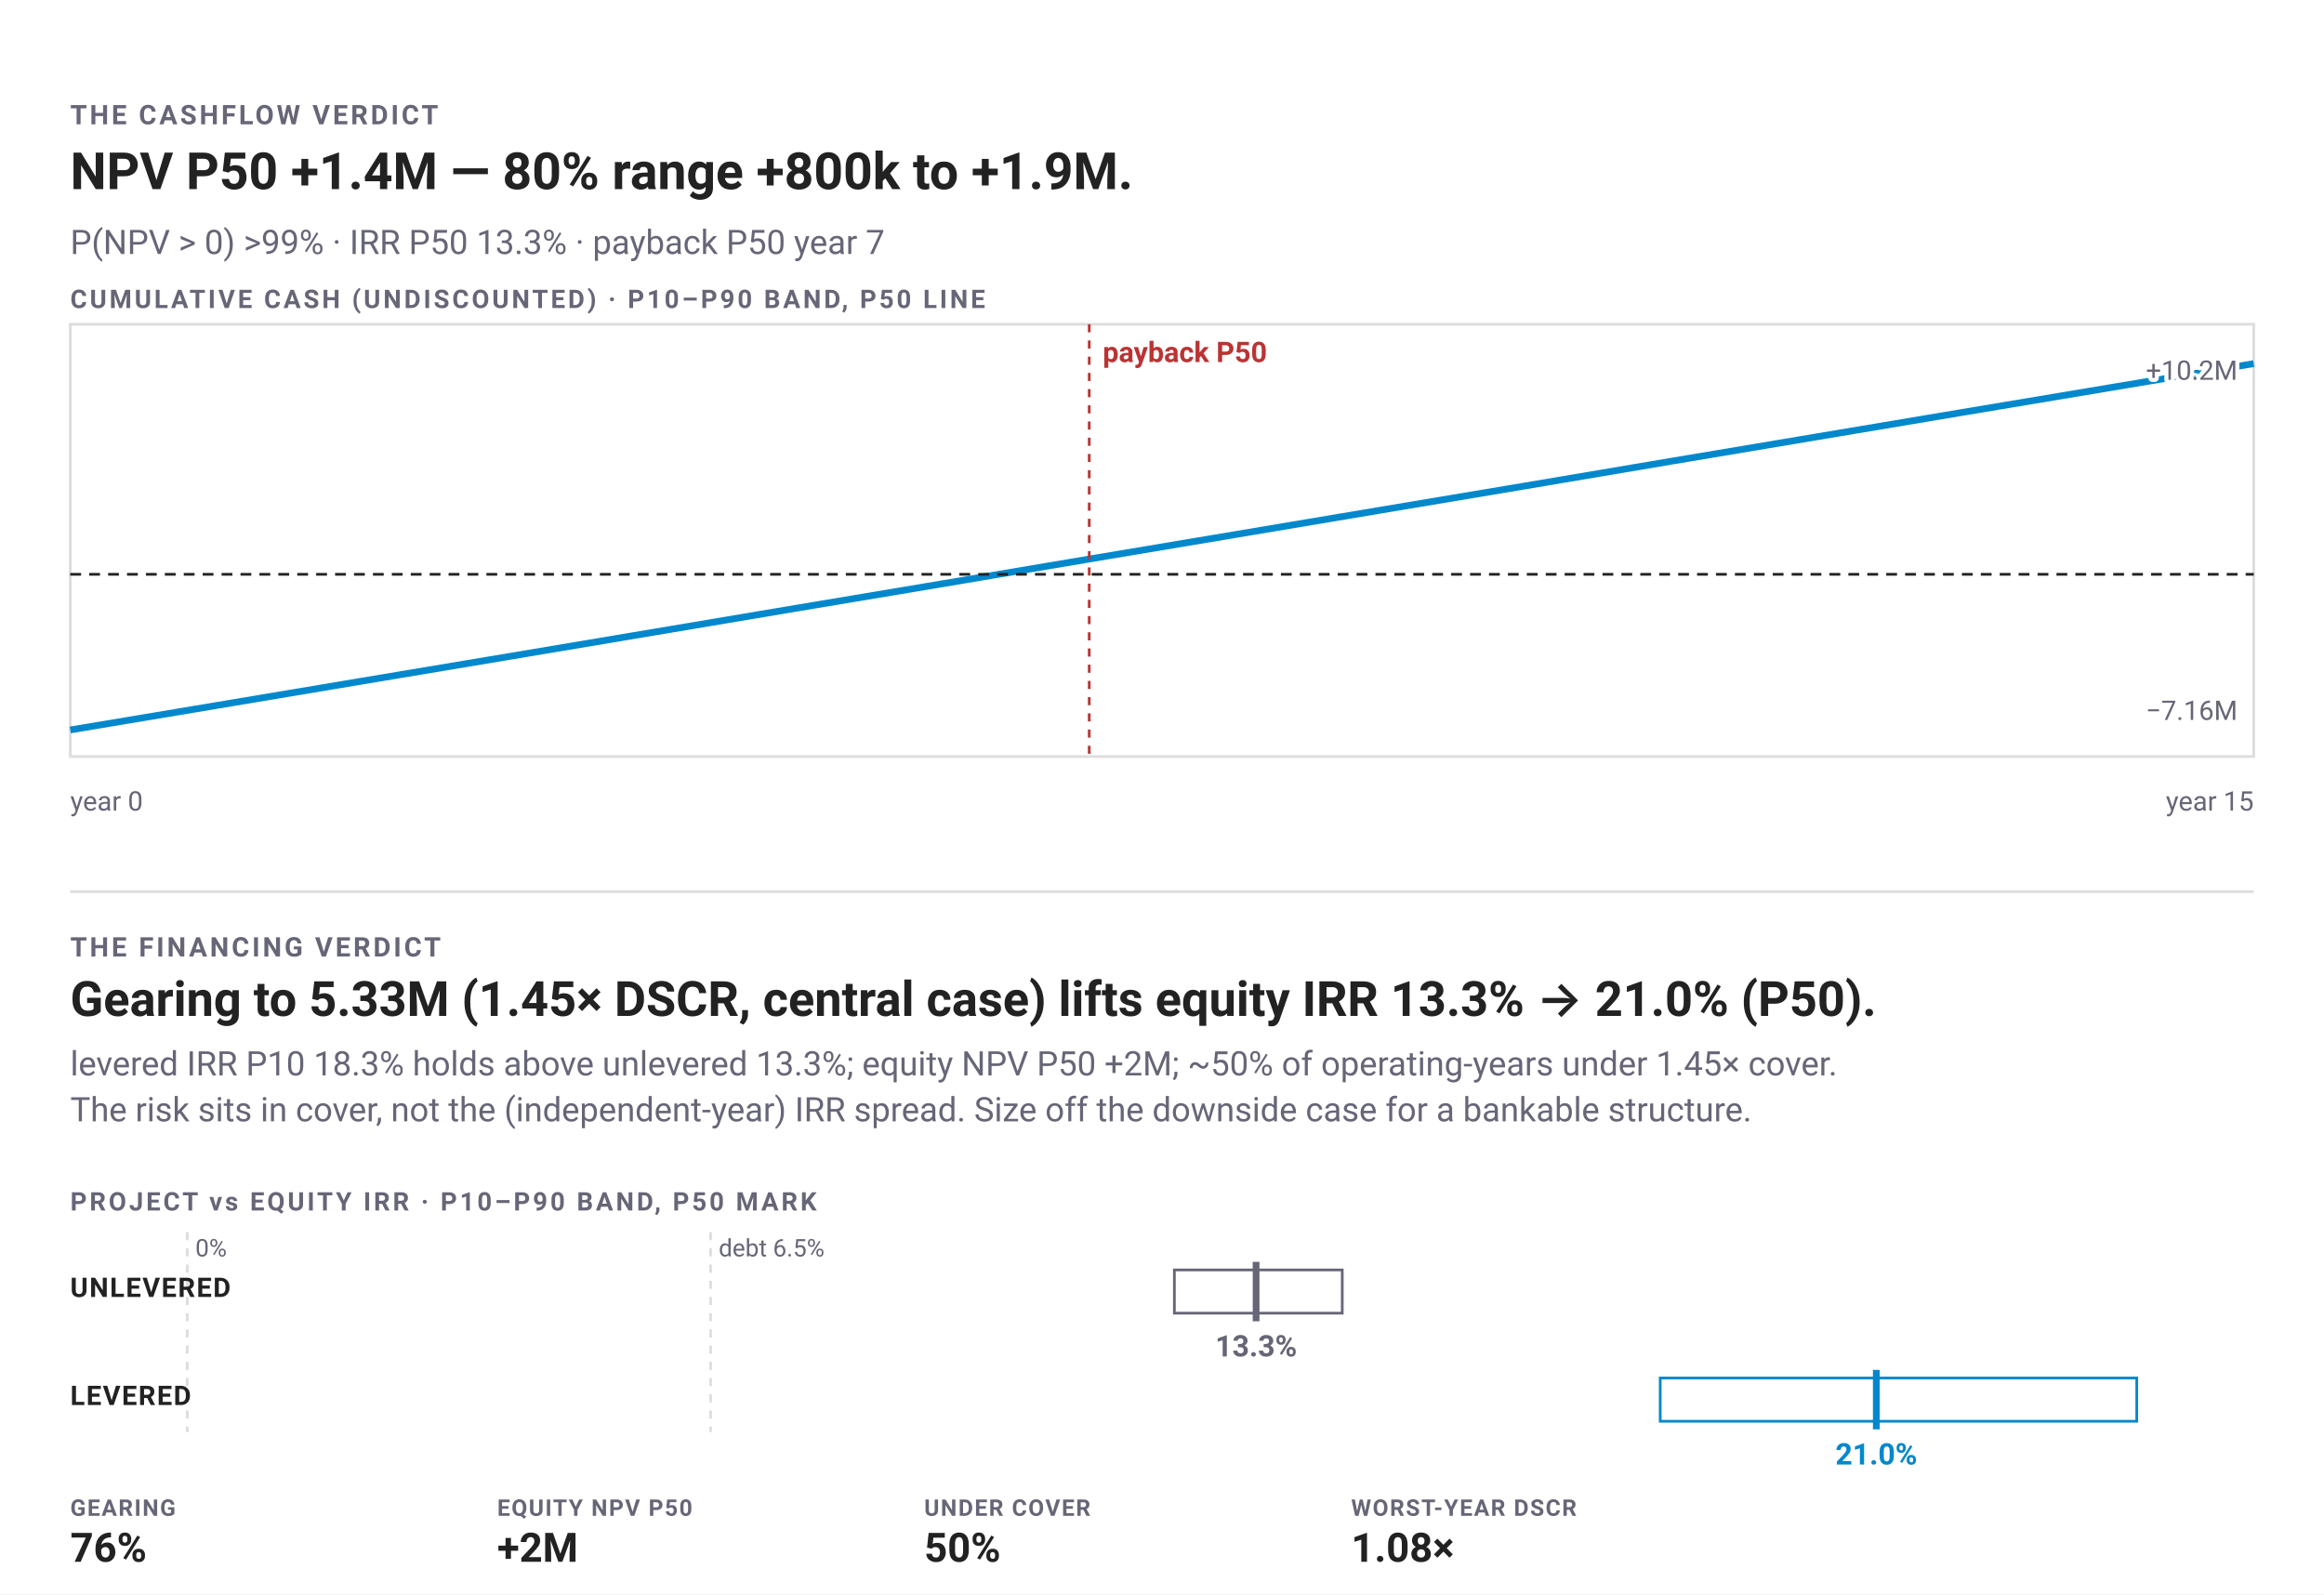
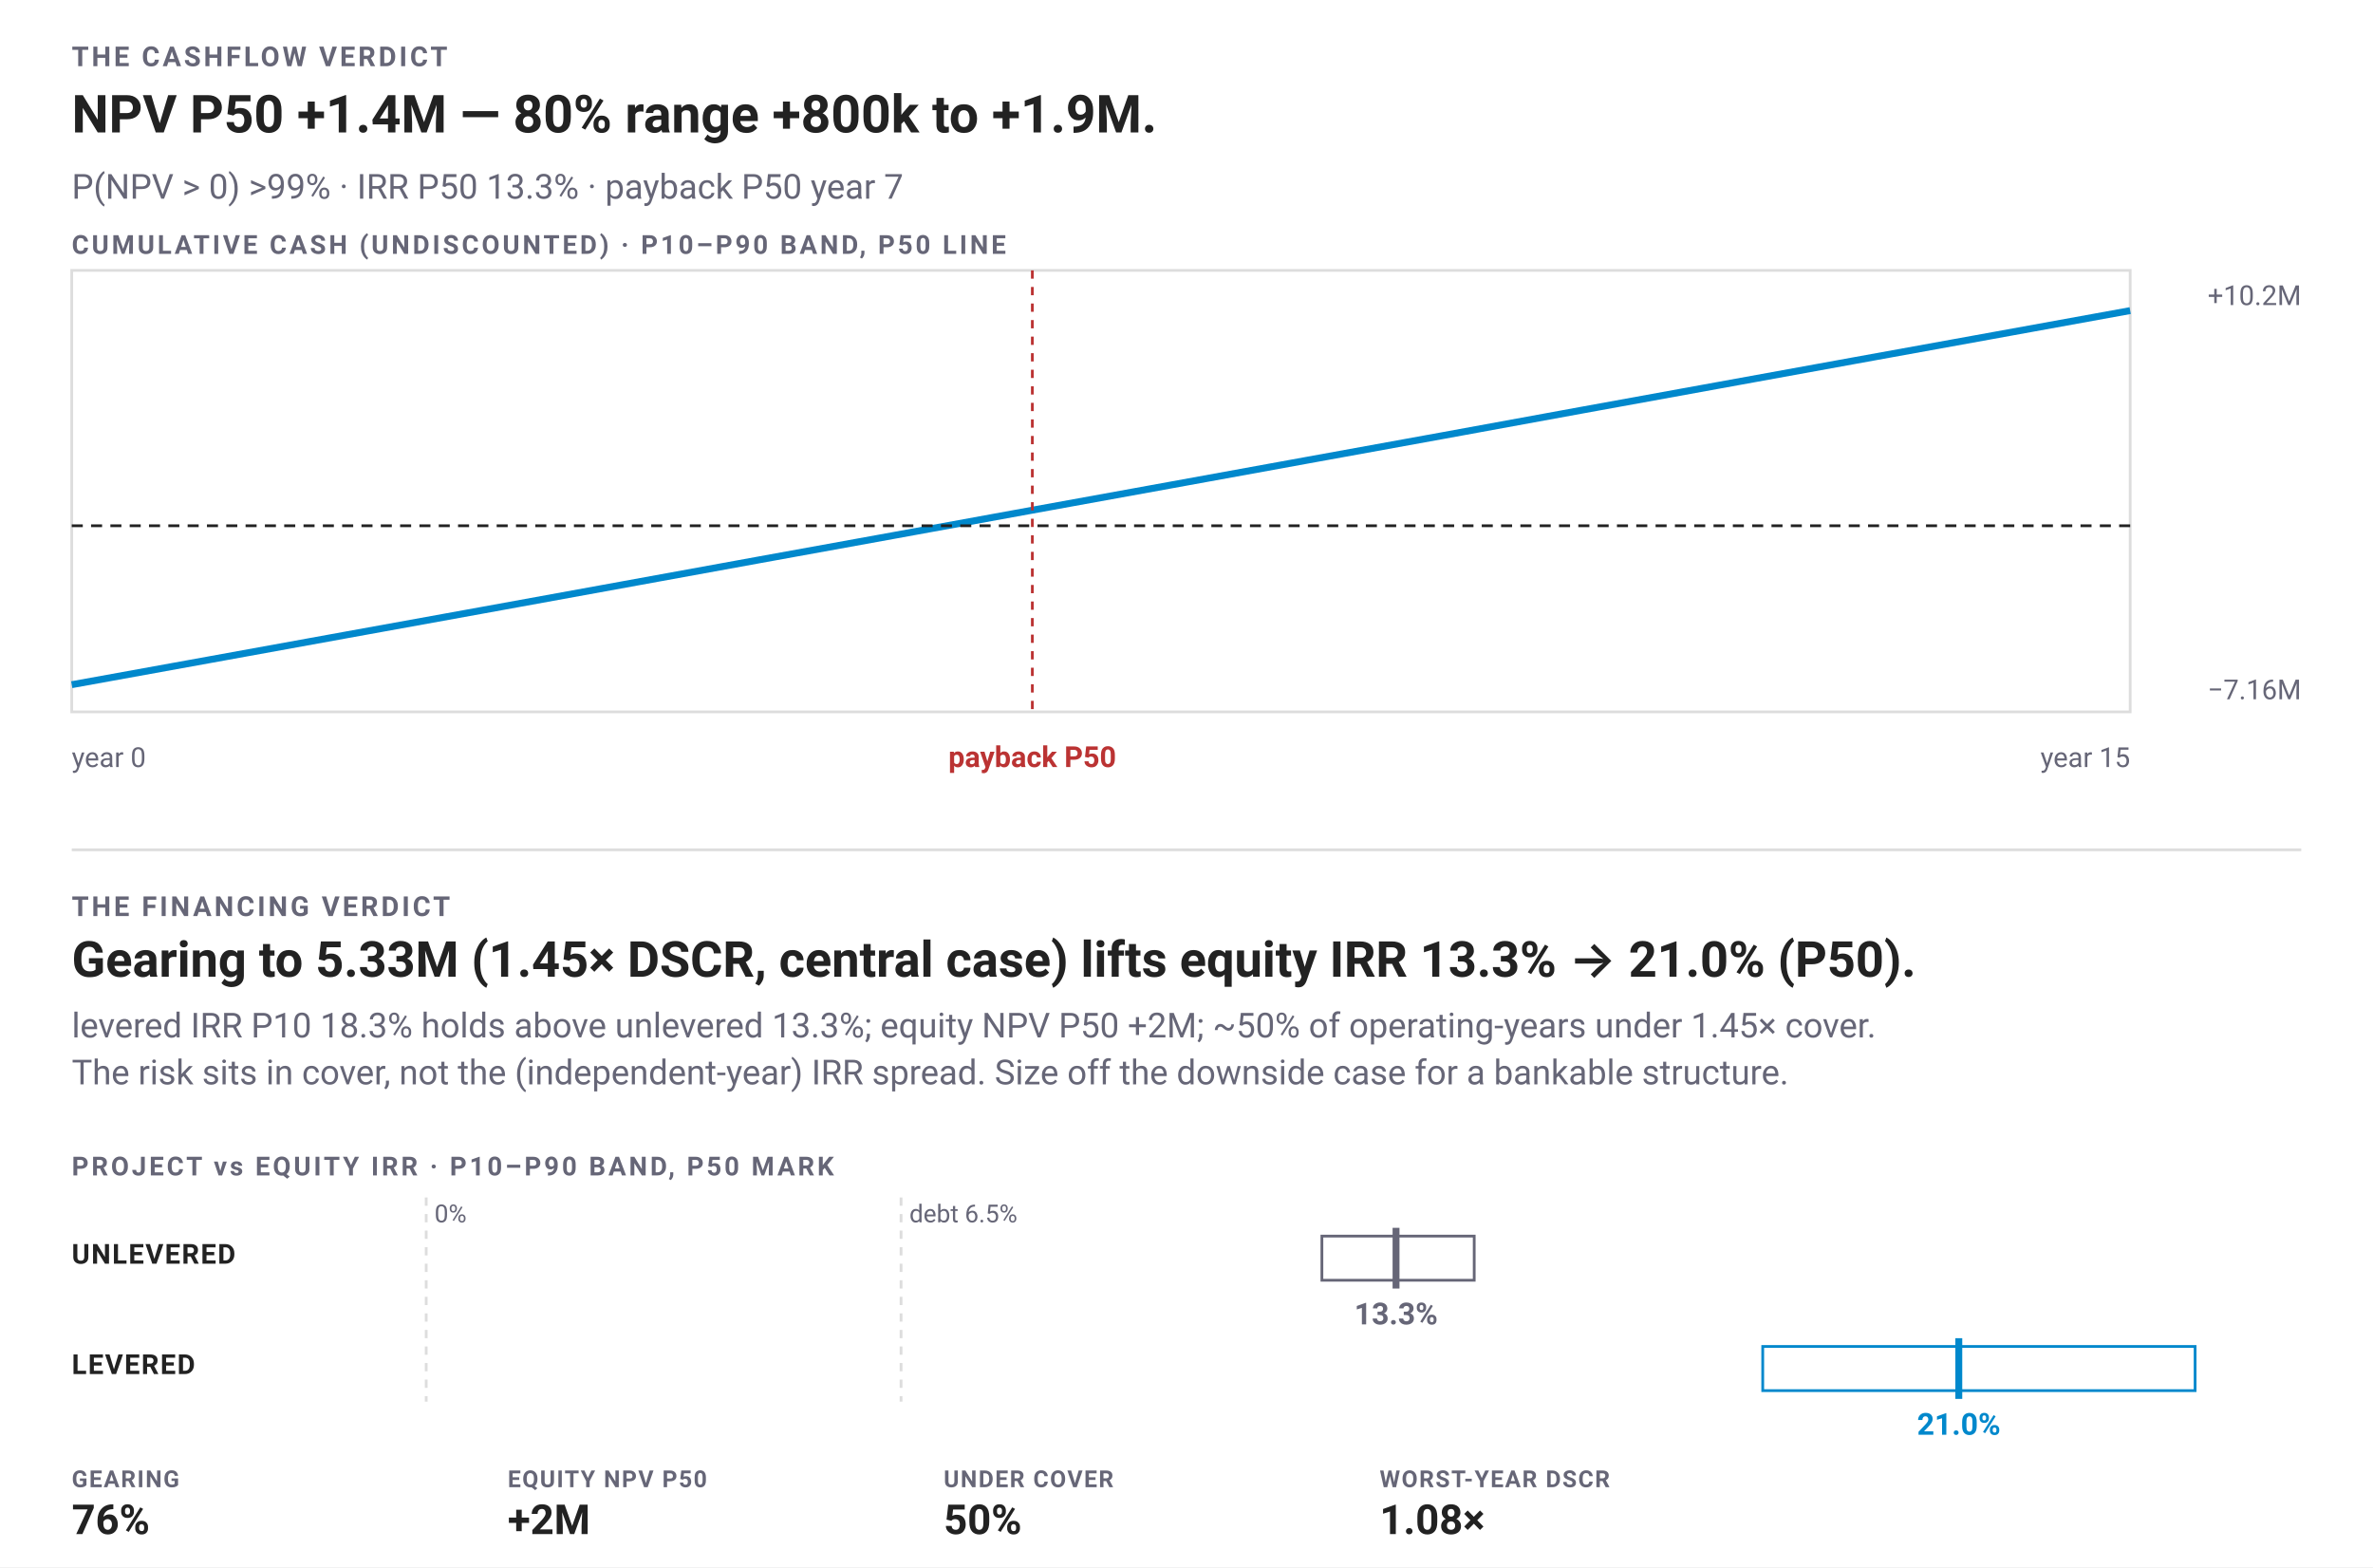
- <svg xmlns="http://www.w3.org/2000/svg" width="860" height="590" viewBox="0 0 860 590" font-family="-apple-system,BlinkMacSystemFont,'Segoe UI',Roboto,sans-serif" role="img" aria-label="NPV P50 +1.4M — 80% range +800k to +1.9M. P(NPV &gt; 0) &gt;99% · IRR P50 13.3% · payback P50 year 7 Gearing to 5.33M (1.45× DSCR, central case) lifts equity IRR 13.3% → 21.0% (P50).">
-   <rect width="860" height="590" fill="#fff" />
-   <text x="26" y="46" font-size="10" font-weight="600" letter-spacing="1" fill="#667">THE CASHFLOW VERDICT</text>
-   <text x="26" y="70" font-size="19" font-weight="600" fill="#222">NPV P50 +1.4M — 80% range +800k to +1.9M.</text>
-   <text x="26" y="94" font-size="12.5" fill="#667">P(NPV &gt; 0) &gt;99% · IRR P50 13.3% · payback P50 year 7</text>
-   <rect x="26" y="120" width="808" height="160" fill="none" stroke="#ddd" />
-   <polygon points="26,268.88 79.87,259.1 133.73,249.53 187.6,240.02 241.47,230.69 295.33,221.32 349.2,211.96 403.07,202.58 456.93,193.29 510.8,184.01 564.67,174.87 618.53,165.49 672.4,156.25 726.27,147.02 780.13,137.7 834,128.57 834,140.38 780.13,149.29 726.27,158.04 672.4,166.92 618.53,175.77 564.67,184.59 510.8,193.42 456.93,202.22 403.07,210.95 349.2,219.67 295.33,228.44 241.47,237.15 187.6,245.86 133.73,254.49 79.87,263.07 26,271.43" fill="none" />
-   <polyline points="26,270.15 79.87,261.14 133.73,252.11 187.6,243.1 241.47,234.05 295.33,224.99 349.2,215.97 403.07,206.9 456.93,197.87 510.8,188.82 564.67,179.79 618.53,170.69 672.4,161.65 726.27,152.61 780.13,143.6 834,134.57" fill="none" stroke="#08c" stroke-width="2.5" />
-   <line data-zero="" x1="26" y1="212.55" x2="834" y2="212.55" stroke="#222" stroke-width="1" stroke-dasharray="4 3" />
-   <line data-event="" x1="403.07" y1="120" x2="403.07" y2="280" stroke="#b33" stroke-width="1" stroke-dasharray="3 3" />
-   <text x="408.07" y="134" font-size="10.5" font-weight="600" fill="#b33">payback P50</text>
-   <text x="26" y="300" font-size="10" fill="#667">year 0</text>
-   <text x="834" y="300" font-size="10" text-anchor="end" fill="#667">year 15</text>
-   <text x="26" y="114" font-size="9.5" font-weight="600" letter-spacing="1" fill="#667">CUMULATIVE CASH (UNDISCOUNTED) · P10–P90 BAND, P50 LINE</text>
-   <text x="828" y="140.57" font-size="10" text-anchor="end" fill="#667" paint-order="stroke" stroke="#fff" stroke-width="3" stroke-linejoin="round">+10.2M</text>
-   <text x="828" y="266.43" font-size="10" text-anchor="end" fill="#667" paint-order="stroke" stroke="#fff" stroke-width="3" stroke-linejoin="round">−7.16M</text>
-   <line x1="26" y1="330" x2="834" y2="330" stroke="#ddd" />
-   <text x="26" y="354" font-size="10" font-weight="600" letter-spacing="1" fill="#667">THE FINANCING VERDICT</text>
-   <text x="26" y="376" font-size="18" font-weight="600" fill="#222">Gearing to 5.33M (1.45× DSCR, central case) lifts equity IRR 13.3% → 21.0% (P50).</text>
-   <text x="26" y="398" font-size="12.5" fill="#667">levered IRR P10 18.3% holds above unlevered 13.3%; equity NPV P50 +2M; ~50% of operating-years under 1.45× cover.</text>
-   <text x="26" y="415" font-size="12.5" fill="#667">The risk sits in cover, not the (independent-year) IRR spread. Size off the downside case for a bankable structure.</text>
-   <text x="26" y="448" font-size="9.5" font-weight="600" letter-spacing="1" fill="#667">PROJECT vs EQUITY IRR · P10–P90 BAND, P50 MARK</text>
-   <line x1="69.29" y1="456" x2="69.29" y2="530" stroke="#ddd" stroke-dasharray="3 3" />
-   <text x="72.29" y="465" font-size="9" fill="#667">0%</text>
-   <line x1="262.94" y1="456" x2="262.94" y2="530" stroke="#ddd" stroke-dasharray="3 3" />
-   <text x="265.94" y="465" font-size="9" fill="#667">debt 6.5%</text>
-   <text x="26" y="480" font-size="10" font-weight="600" letter-spacing="0.5" fill="#222">UNLEVERED</text>
-   <rect x="434.58" y="470" width="62.12" height="16" rx="0" fill="none" stroke="#667" />
-   <line x1="464.82" y1="467" x2="464.82" y2="489" stroke="#667" stroke-width="2.5" />
-   <text x="464.82" y="502" font-size="11" font-weight="600" text-anchor="middle" fill="#667">13.3%</text>
-   <text x="26" y="520" font-size="10" font-weight="600" letter-spacing="0.5" fill="#222">LEVERED</text>
-   <rect x="614.37" y="510" width="176.34" height="16" rx="0" fill="none" stroke="#08c" />
-   <line x1="694.33" y1="507" x2="694.33" y2="529" stroke="#08c" stroke-width="2.5" />
-   <text x="694.33" y="542" font-size="11" font-weight="600" text-anchor="middle" fill="#08c">21.0%</text>
-   <text x="26" y="561" font-size="8.5" font-weight="600" letter-spacing="0.5" fill="#667">GEARING</text>
-   <text x="26" y="578" font-size="15" font-weight="600" fill="#222">76%</text>
-   <text x="184" y="561" font-size="8.5" font-weight="600" letter-spacing="0.5" fill="#667">EQUITY NPV P50</text>
-   <text x="184" y="578" font-size="15" font-weight="600" fill="#222">+2M</text>
-   <text x="342" y="561" font-size="8.5" font-weight="600" letter-spacing="0.5" fill="#667">UNDER COVER</text>
-   <text x="342" y="578" font-size="15" font-weight="600" fill="#222">50%</text>
-   <text x="500" y="561" font-size="8.5" font-weight="600" letter-spacing="0.5" fill="#667">WORST-YEAR DSCR</text>
-   <text x="500" y="578" font-size="15" font-weight="600" fill="#222">1.08×</text>
+ <svg xmlns="http://www.w3.org/2000/svg" width="860" height="568" viewBox="0 0 860 568" font-family="-apple-system,BlinkMacSystemFont,'Segoe UI',Roboto,sans-serif" role="img" aria-label="NPV P50 +1.4M — 80% range +800k to +1.9M. P(NPV &gt; 0) &gt;99% · IRR P50 13.3% · payback P50 year 7 Gearing to 5.33M (1.45× DSCR, central case) lifts equity IRR 13.3% → 21.0% (P50).">
+   <rect width="860" height="568" fill="#fff" />
+   <text x="26" y="24" font-size="10" font-weight="600" letter-spacing="1" fill="#667">THE CASHFLOW VERDICT</text>
+   <text x="26" y="48" font-size="19" font-weight="600" fill="#222">NPV P50 +1.4M — 80% range +800k to +1.9M.</text>
+   <text x="26" y="72" font-size="12.5" fill="#667">P(NPV &gt; 0) &gt;99% · IRR P50 13.3% · payback P50 year 7</text>
+   <rect x="26" y="98" width="746" height="160" fill="none" stroke="#ddd" />
+   <polygon points="26,246.88 75.73,237.1 125.47,227.53 175.2,218.02 224.93,208.69 274.67,199.32 324.4,189.96 374.13,180.58 423.87,171.29 473.6,162.01 523.33,152.87 573.07,143.49 622.8,134.25 672.53,125.02 722.27,115.7 772,106.57 772,118.38 722.27,127.29 672.53,136.04 622.8,144.92 573.07,153.77 523.33,162.59 473.6,171.42 423.87,180.22 374.13,188.95 324.4,197.67 274.67,206.44 224.93,215.15 175.2,223.86 125.47,232.49 75.73,241.07 26,249.43" fill="none" />
+   <polyline points="26,248.15 75.73,239.14 125.47,230.11 175.2,221.1 224.93,212.05 274.67,202.99 324.4,193.97 374.13,184.9 423.87,175.87 473.6,166.82 523.33,157.79 573.07,148.69 622.8,139.65 672.53,130.61 722.27,121.6 772,112.57" fill="none" stroke="#08c" stroke-width="2.5" />
+   <line data-zero="" x1="26" y1="190.55" x2="772" y2="190.55" stroke="#222" stroke-width="1" stroke-dasharray="4 3" />
+   <line data-event="" x1="374.13" y1="98" x2="374.13" y2="258" stroke="#b33" stroke-width="1" stroke-dasharray="3 3" />
+   <text x="374.13" y="278" font-size="10.5" font-weight="600" text-anchor="middle" fill="#b33">payback P50</text>
+   <text x="26" y="278" font-size="10" fill="#667">year 0</text>
+   <text x="772" y="278" font-size="10" text-anchor="end" fill="#667">year 15</text>
+   <text x="26" y="92" font-size="9.5" font-weight="600" letter-spacing="1" fill="#667">CUMULATIVE CASH (UNDISCOUNTED) · P10–P90 BAND, P50 LINE</text>
+   <text x="834" y="110.57" font-size="10" text-anchor="end" fill="#667">+10.2M</text>
+   <text x="834" y="253.43" font-size="10" text-anchor="end" fill="#667">−7.16M</text>
+   <line x1="26" y1="308" x2="834" y2="308" stroke="#ddd" />
+   <text x="26" y="332" font-size="10" font-weight="600" letter-spacing="1" fill="#667">THE FINANCING VERDICT</text>
+   <text x="26" y="354" font-size="18" font-weight="600" fill="#222">Gearing to 5.33M (1.45× DSCR, central case) lifts equity IRR 13.3% → 21.0% (P50).</text>
+   <text x="26" y="376" font-size="12.5" fill="#667">levered IRR P10 18.3% holds above unlevered 13.3%; equity NPV P50 +2M; ~50% of operating-years under 1.45× cover.</text>
+   <text x="26" y="393" font-size="12.5" fill="#667">The risk sits in cover, not the (independent-year) IRR spread. Size off the downside case for a bankable structure.</text>
+   <text x="26" y="426" font-size="9.5" font-weight="600" letter-spacing="1" fill="#667">PROJECT vs EQUITY IRR · P10–P90 BAND, P50 MARK</text>
+   <line x1="154.46" y1="434" x2="154.46" y2="508" stroke="#ddd" stroke-dasharray="3 3" />
+   <text x="157.46" y="443" font-size="9" fill="#667">0%</text>
+   <line x1="326.55" y1="434" x2="326.55" y2="508" stroke="#ddd" stroke-dasharray="3 3" />
+   <text x="329.55" y="443" font-size="9" fill="#667">debt 6.5%</text>
+   <text x="26" y="458" font-size="10" font-weight="600" letter-spacing="0.5" fill="#222">UNLEVERED</text>
+   <rect x="479.07" y="448" width="55.2" height="16" rx="0" fill="none" stroke="#667" />
+   <line x1="505.94" y1="445" x2="505.94" y2="467" stroke="#667" stroke-width="2.5" />
+   <text x="505.94" y="480" font-size="11" font-weight="600" text-anchor="middle" fill="#667">13.3%</text>
+   <text x="26" y="498" font-size="10" font-weight="600" letter-spacing="0.5" fill="#222">LEVERED</text>
+   <rect x="638.83" y="488" width="156.7" height="16" rx="0" fill="none" stroke="#08c" />
+   <line x1="709.89" y1="485" x2="709.89" y2="507" stroke="#08c" stroke-width="2.5" />
+   <text x="709.89" y="520" font-size="11" font-weight="600" text-anchor="middle" fill="#08c">21.0%</text>
+   <text x="26" y="539" font-size="8.5" font-weight="600" letter-spacing="0.5" fill="#667">GEARING</text>
+   <text x="26" y="556" font-size="15" font-weight="600" fill="#222">76%</text>
+   <text x="184" y="539" font-size="8.5" font-weight="600" letter-spacing="0.5" fill="#667">EQUITY NPV P50</text>
+   <text x="184" y="556" font-size="15" font-weight="600" fill="#222">+2M</text>
+   <text x="342" y="539" font-size="8.5" font-weight="600" letter-spacing="0.5" fill="#667">UNDER COVER</text>
+   <text x="342" y="556" font-size="15" font-weight="600" fill="#222">50%</text>
+   <text x="500" y="539" font-size="8.5" font-weight="600" letter-spacing="0.5" fill="#667">WORST-YEAR DSCR</text>
+   <text x="500" y="556" font-size="15" font-weight="600" fill="#222">1.08×</text>
</svg>
